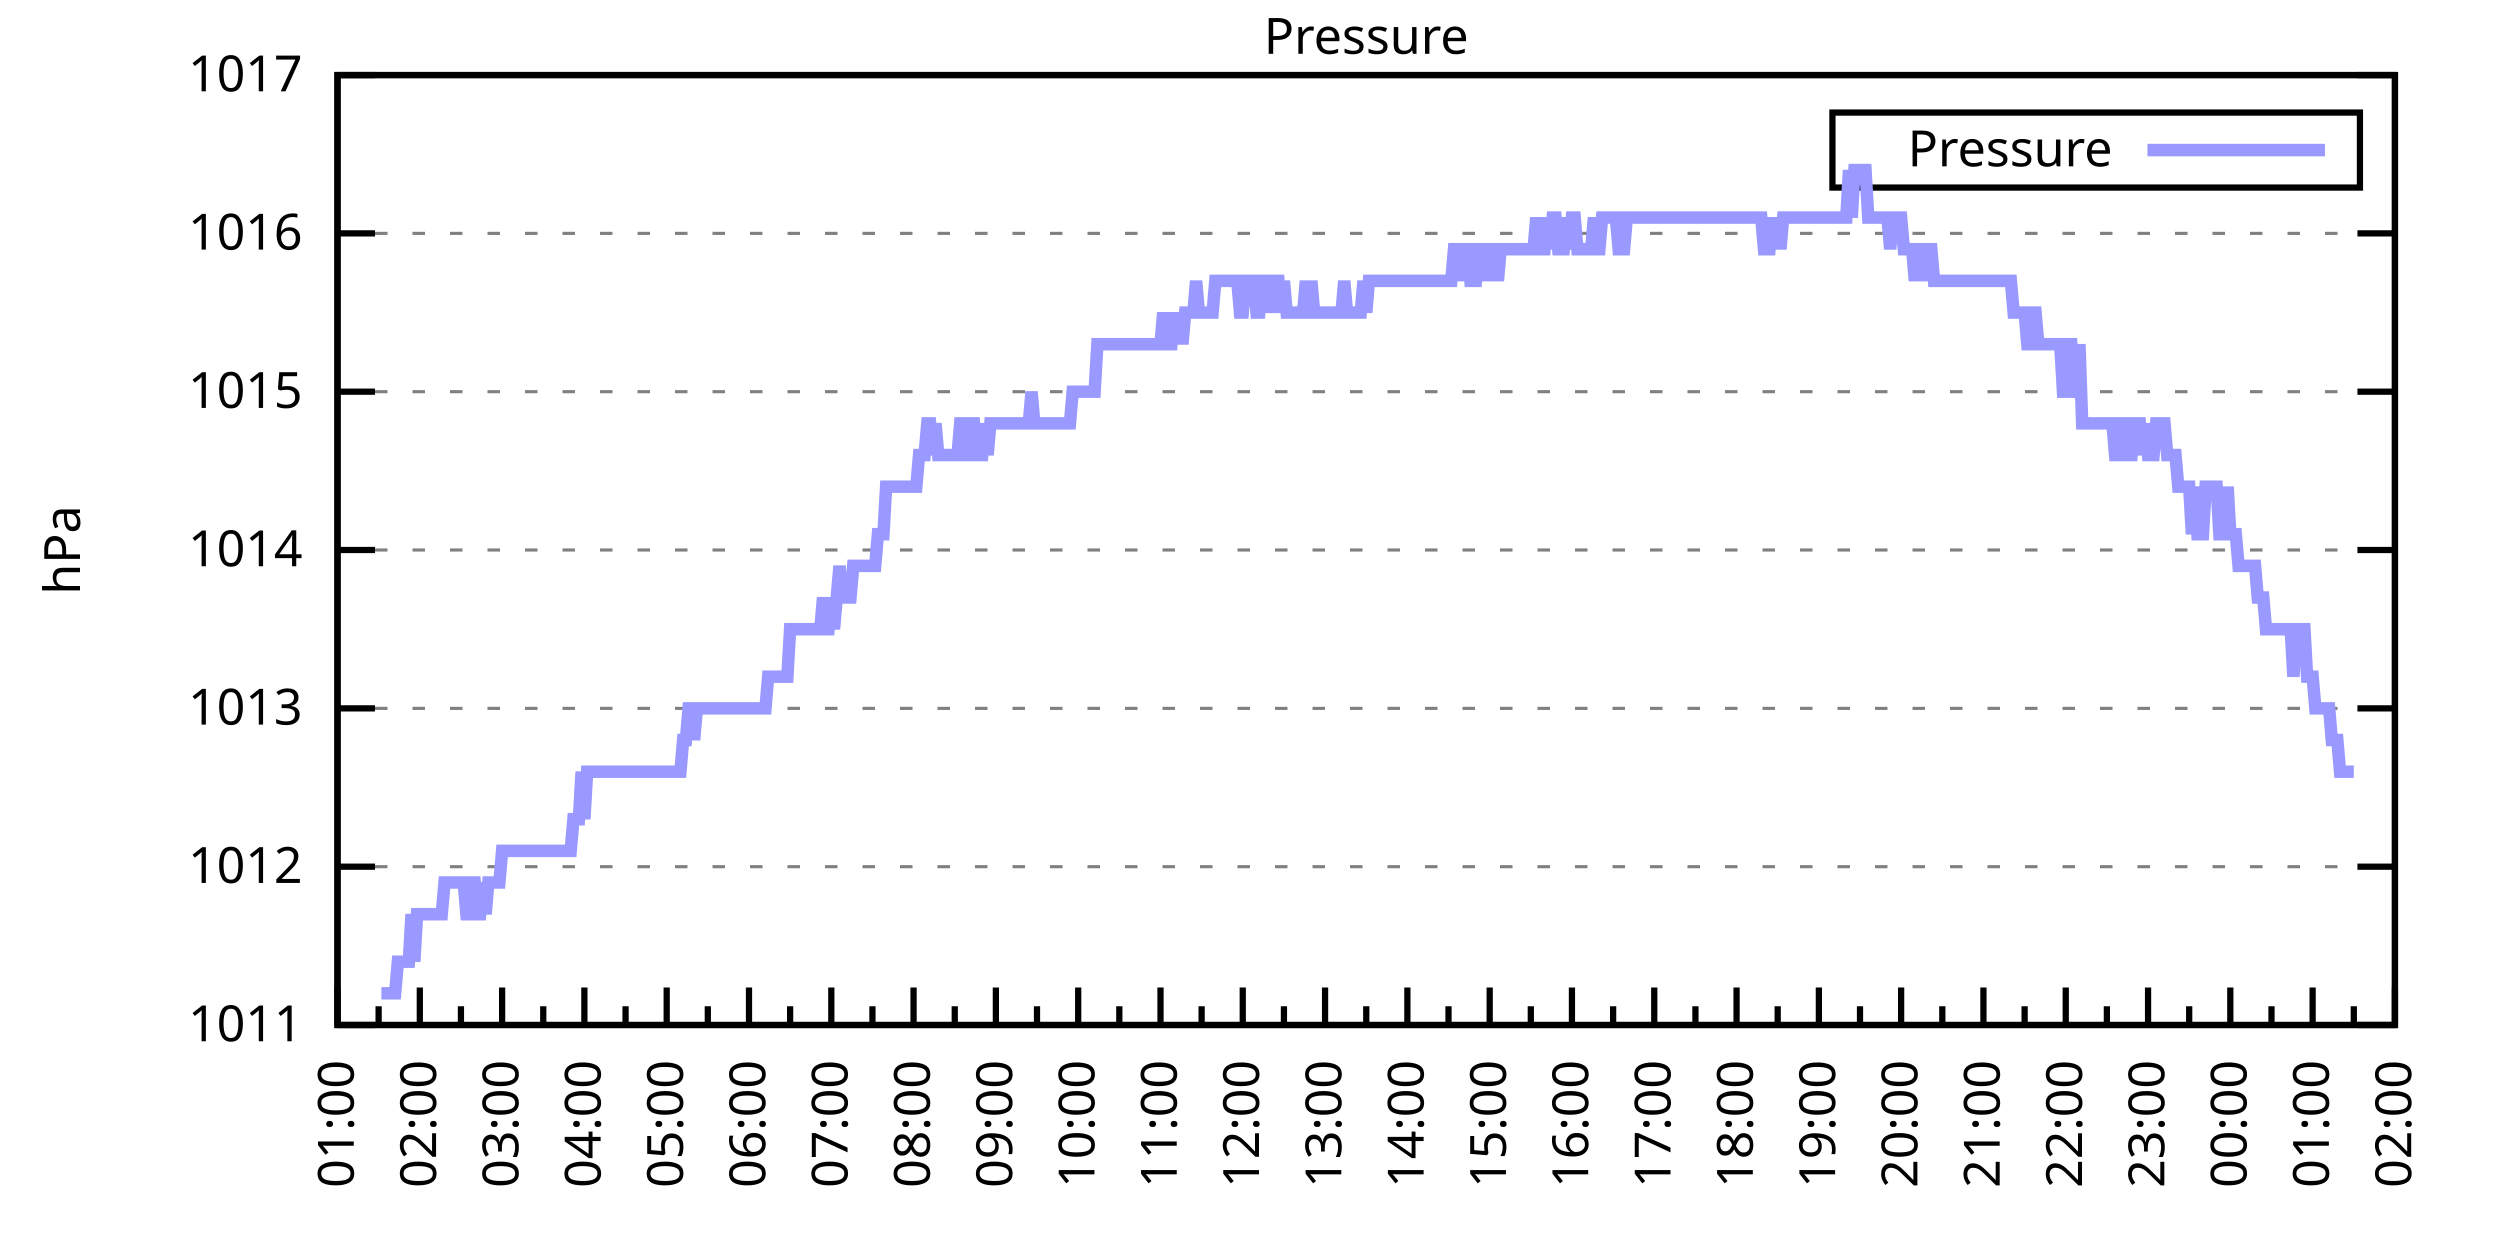
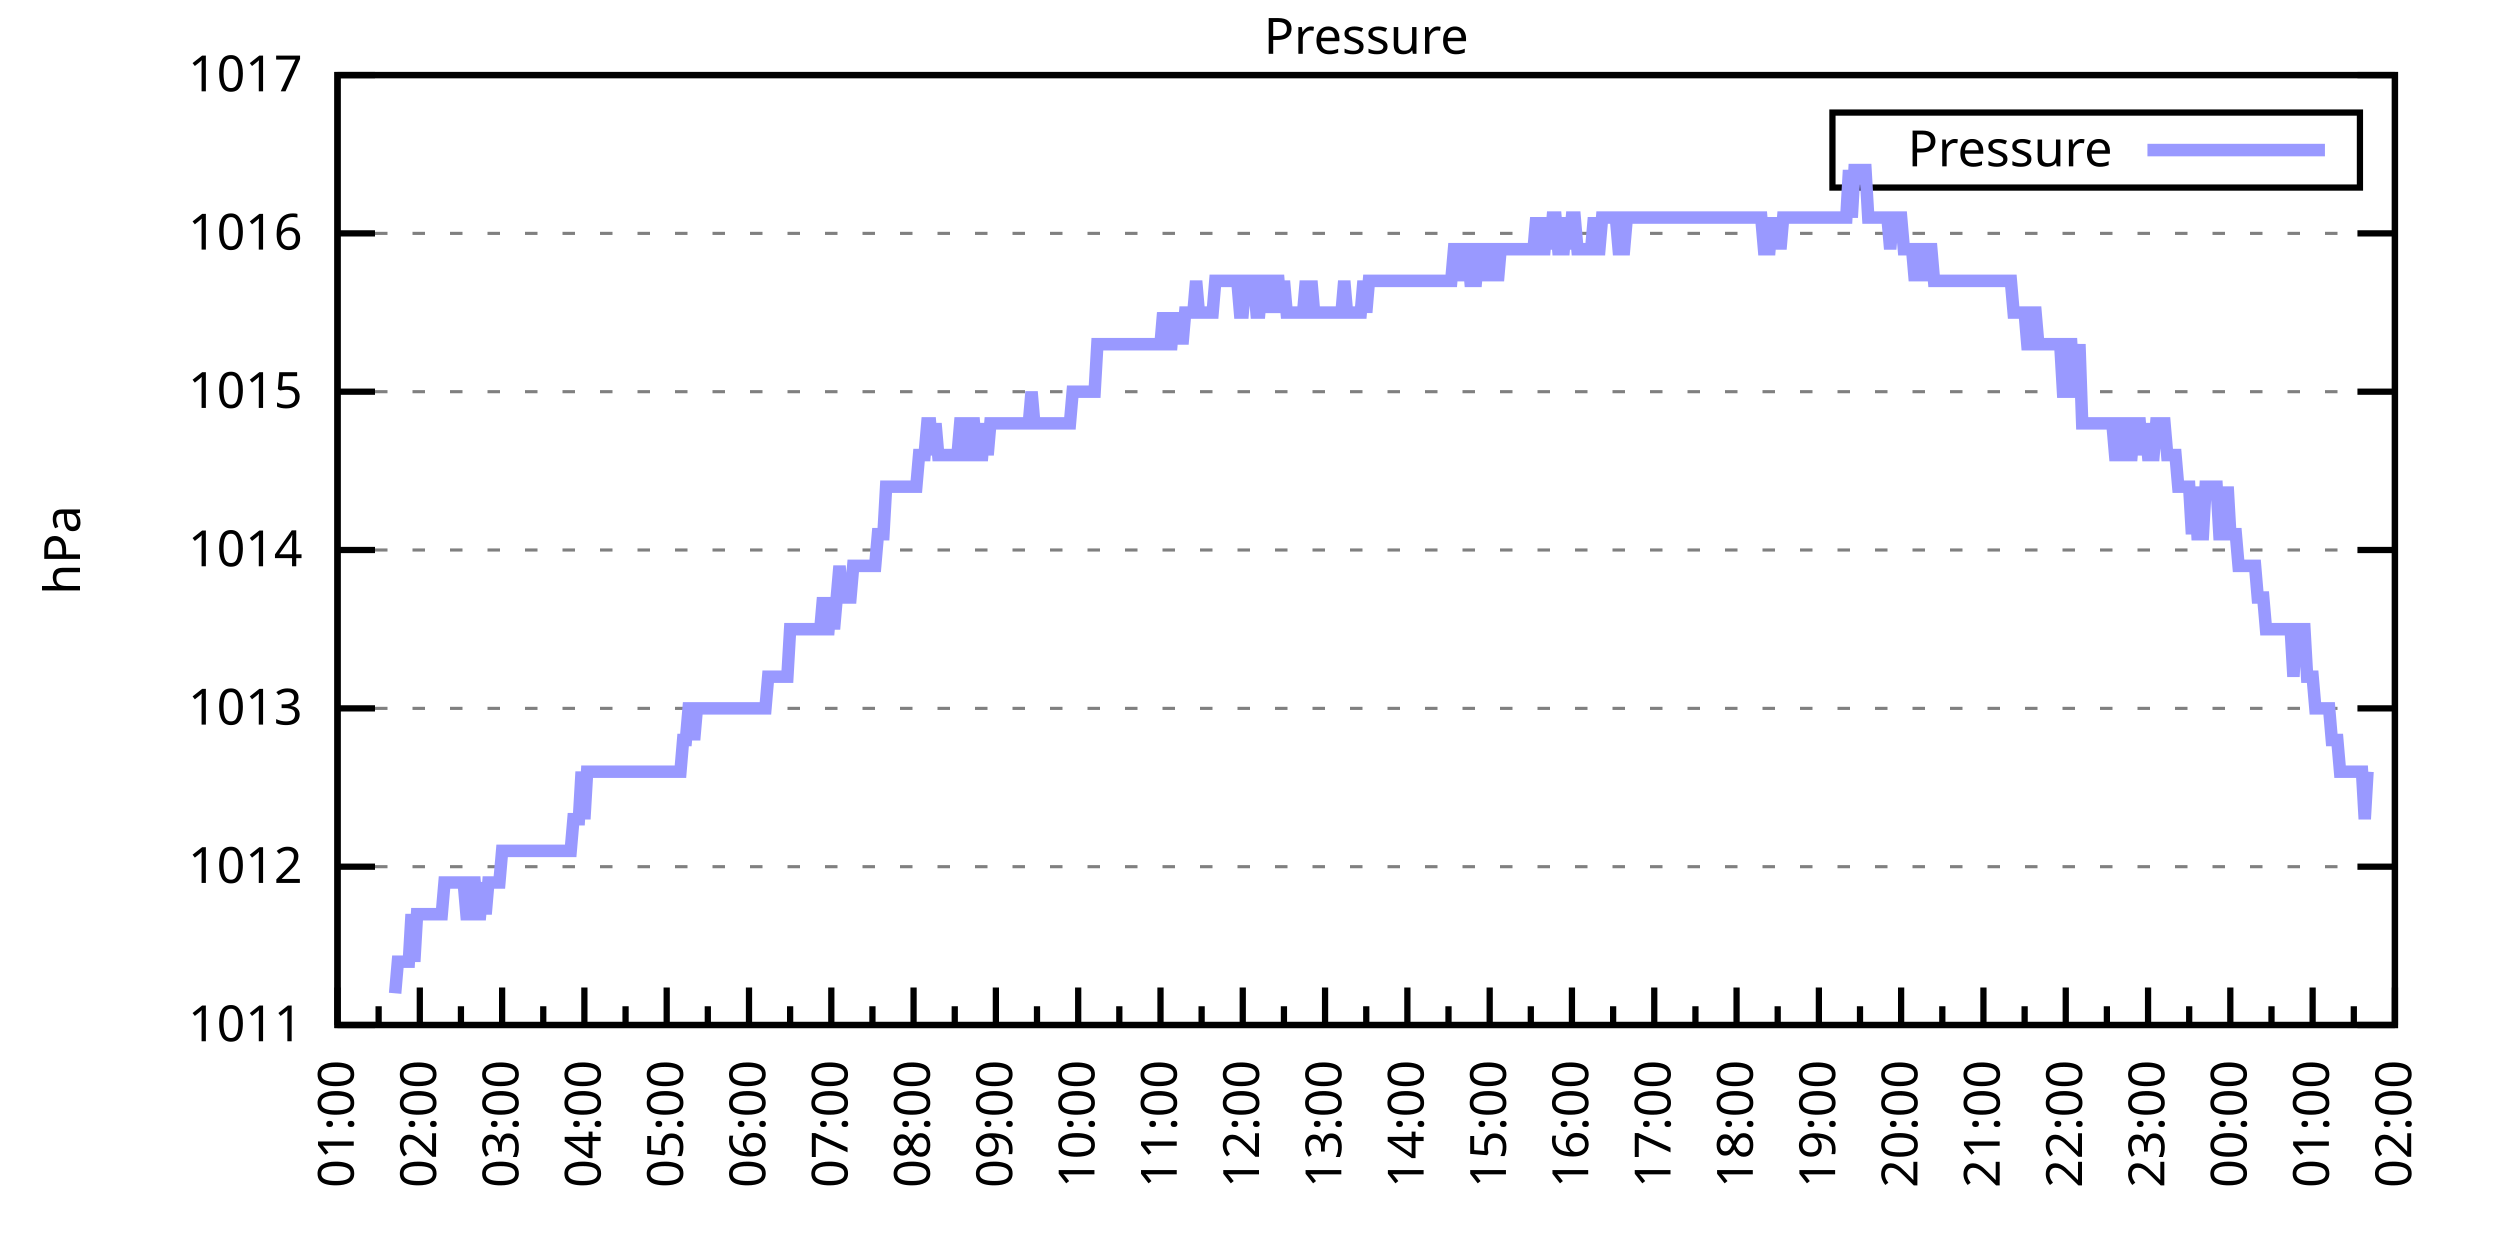
<svg xmlns="http://www.w3.org/2000/svg" xmlns:xlink="http://www.w3.org/1999/xlink" width="400" height="200" viewBox="0 0 400 200">
  <g id="gnuplot_canvas">
    <rect x="0" y="0" width="400" height="200" fill="none" />
    <defs>
      <circle id="gpDot" r="0.5" stroke-width="0.5" stroke="currentColor" />
      <path id="gpPt0" stroke-width="0.333" stroke="currentColor" d="M-1,0 h2 M0,-1 v2" />
      <path id="gpPt1" stroke-width="0.333" stroke="currentColor" d="M-1,-1 L1,1 M1,-1 L-1,1" />
      <path id="gpPt2" stroke-width="0.333" stroke="currentColor" d="M-1,0 L1,0 M0,-1 L0,1 M-1,-1 L1,1 M-1,1 L1,-1" />
      <rect id="gpPt3" stroke-width="0.333" stroke="currentColor" x="-1" y="-1" width="2" height="2" />
      <rect id="gpPt4" stroke-width="0.333" stroke="currentColor" fill="currentColor" x="-1" y="-1" width="2" height="2" />
      <circle id="gpPt5" stroke-width="0.333" stroke="currentColor" cx="0" cy="0" r="1" />
      <use xlink:href="#gpPt5" id="gpPt6" fill="currentColor" stroke="none" />
      <path id="gpPt7" stroke-width="0.333" stroke="currentColor" d="M0,-1.33 L-1.33,0.67 L1.33,0.67 z" />
      <use xlink:href="#gpPt7" id="gpPt8" fill="currentColor" stroke="none" />
      <use xlink:href="#gpPt7" id="gpPt9" stroke="currentColor" transform="rotate(180)" />
      <use xlink:href="#gpPt9" id="gpPt10" fill="currentColor" stroke="none" />
      <use xlink:href="#gpPt3" id="gpPt11" stroke="currentColor" transform="rotate(45)" />
      <use xlink:href="#gpPt11" id="gpPt12" fill="currentColor" stroke="none" />
      <path id="gpPt13" stroke-width="0.333" stroke="currentColor" d="M0,1.330 L1.265,0.411 L0.782,-1.067 L-0.782,-1.076 L-1.265,0.411 z" />
      <use xlink:href="#gpPt13" id="gpPt14" fill="currentColor" stroke="none" />
      <filter id="textbox" filterUnits="objectBoundingBox" x="0" y="0" height="1" width="1">
        <feFlood flood-color="white" flood-opacity="1" result="bgnd" />
        <feComposite in="SourceGraphic" in2="bgnd" operator="atop" />
      </filter>
      <filter id="greybox" filterUnits="objectBoundingBox" x="0" y="0" height="1" width="1">
        <feFlood flood-color="lightgrey" flood-opacity="1" result="grey" />
        <feComposite in="SourceGraphic" in2="grey" operator="atop" />
      </filter>
    </defs>
    <g fill="none" color="white" stroke="currentColor" stroke-width="1.00" stroke-linecap="butt" stroke-linejoin="miter">
</g>
    <g fill="none" color="black" stroke="currentColor" stroke-width="1.00" stroke-linecap="butt" stroke-linejoin="miter">
      <g stroke="none" shape-rendering="crispEdges">
        <polygon fill="rgb(255, 255, 255)" points="54.00,164.00 383.18,164.00 383.18,12.02 54.00,12.02 " />
      </g>
    </g>
    <g fill="none" color="black" stroke="currentColor" stroke-width="1.00" stroke-linecap="butt" stroke-linejoin="miter">
</g>
    <g fill="none" color="black" stroke="black" stroke-width="0.50" stroke-linecap="butt" stroke-linejoin="miter">
</g>
    <g fill="none" color="gray" stroke="currentColor" stroke-width="0.50" stroke-linecap="butt" stroke-linejoin="miter">
      <path stroke="gray" stroke-dasharray="2,4" class="gridline" d="M54.00,164.00 L383.19,164.00  " />
    </g>
    <g fill="none" color="gray" stroke="gray" stroke-width="1.00" stroke-linecap="butt" stroke-linejoin="miter">
</g>
    <g fill="none" color="black" stroke="currentColor" stroke-width="1.00" stroke-linecap="butt" stroke-linejoin="miter">
      <path stroke="black" d="M54.00,164.00 L60.00,164.00 M383.19,164.00 L377.19,164.00  " />
      <g transform="translate(48.40,166.60)" stroke="none" fill="black" font-family="Sans" font-size="8.00" text-anchor="end">
        <text>
          <tspan font-family="Sans"> 1011</tspan>
        </text>
      </g>
    </g>
    <g fill="none" color="black" stroke="currentColor" stroke-width="1.00" stroke-linecap="butt" stroke-linejoin="miter">
</g>
    <g fill="none" color="black" stroke="black" stroke-width="0.50" stroke-linecap="butt" stroke-linejoin="miter">
</g>
    <g fill="none" color="gray" stroke="currentColor" stroke-width="0.50" stroke-linecap="butt" stroke-linejoin="miter">
      <path stroke="gray" stroke-dasharray="2,4" class="gridline" d="M54.00,138.67 L383.19,138.67  " />
    </g>
    <g fill="none" color="gray" stroke="gray" stroke-width="1.00" stroke-linecap="butt" stroke-linejoin="miter">
</g>
    <g fill="none" color="black" stroke="currentColor" stroke-width="1.00" stroke-linecap="butt" stroke-linejoin="miter">
      <path stroke="black" d="M54.00,138.67 L60.00,138.67 M383.19,138.67 L377.19,138.67  " />
      <g transform="translate(48.40,141.27)" stroke="none" fill="black" font-family="Sans" font-size="8.00" text-anchor="end">
        <text>
          <tspan font-family="Sans"> 1012</tspan>
        </text>
      </g>
    </g>
    <g fill="none" color="black" stroke="currentColor" stroke-width="1.00" stroke-linecap="butt" stroke-linejoin="miter">
</g>
    <g fill="none" color="black" stroke="black" stroke-width="0.50" stroke-linecap="butt" stroke-linejoin="miter">
</g>
    <g fill="none" color="gray" stroke="currentColor" stroke-width="0.50" stroke-linecap="butt" stroke-linejoin="miter">
      <path stroke="gray" stroke-dasharray="2,4" class="gridline" d="M54.00,113.34 L383.19,113.34  " />
    </g>
    <g fill="none" color="gray" stroke="gray" stroke-width="1.00" stroke-linecap="butt" stroke-linejoin="miter">
</g>
    <g fill="none" color="black" stroke="currentColor" stroke-width="1.00" stroke-linecap="butt" stroke-linejoin="miter">
      <path stroke="black" d="M54.00,113.34 L60.00,113.34 M383.19,113.34 L377.19,113.34  " />
      <g transform="translate(48.40,115.94)" stroke="none" fill="black" font-family="Sans" font-size="8.00" text-anchor="end">
        <text>
          <tspan font-family="Sans"> 1013</tspan>
        </text>
      </g>
    </g>
    <g fill="none" color="black" stroke="currentColor" stroke-width="1.00" stroke-linecap="butt" stroke-linejoin="miter">
</g>
    <g fill="none" color="black" stroke="black" stroke-width="0.50" stroke-linecap="butt" stroke-linejoin="miter">
</g>
    <g fill="none" color="gray" stroke="currentColor" stroke-width="0.50" stroke-linecap="butt" stroke-linejoin="miter">
      <path stroke="gray" stroke-dasharray="2,4" class="gridline" d="M54.00,88.00 L383.19,88.00  " />
    </g>
    <g fill="none" color="gray" stroke="gray" stroke-width="1.00" stroke-linecap="butt" stroke-linejoin="miter">
</g>
    <g fill="none" color="black" stroke="currentColor" stroke-width="1.00" stroke-linecap="butt" stroke-linejoin="miter">
      <path stroke="black" d="M54.00,88.00 L60.00,88.00 M383.19,88.00 L377.19,88.00  " />
      <g transform="translate(48.40,90.60)" stroke="none" fill="black" font-family="Sans" font-size="8.00" text-anchor="end">
        <text>
          <tspan font-family="Sans"> 1014</tspan>
        </text>
      </g>
    </g>
    <g fill="none" color="black" stroke="currentColor" stroke-width="1.00" stroke-linecap="butt" stroke-linejoin="miter">
</g>
    <g fill="none" color="black" stroke="black" stroke-width="0.50" stroke-linecap="butt" stroke-linejoin="miter">
</g>
    <g fill="none" color="gray" stroke="currentColor" stroke-width="0.50" stroke-linecap="butt" stroke-linejoin="miter">
      <path stroke="gray" stroke-dasharray="2,4" class="gridline" d="M54.00,62.67 L383.19,62.67  " />
    </g>
    <g fill="none" color="gray" stroke="gray" stroke-width="1.00" stroke-linecap="butt" stroke-linejoin="miter">
</g>
    <g fill="none" color="black" stroke="currentColor" stroke-width="1.00" stroke-linecap="butt" stroke-linejoin="miter">
      <path stroke="black" d="M54.00,62.67 L60.00,62.67 M383.19,62.67 L377.19,62.67  " />
      <g transform="translate(48.40,65.27)" stroke="none" fill="black" font-family="Sans" font-size="8.00" text-anchor="end">
        <text>
          <tspan font-family="Sans"> 1015</tspan>
        </text>
      </g>
    </g>
    <g fill="none" color="black" stroke="currentColor" stroke-width="1.00" stroke-linecap="butt" stroke-linejoin="miter">
</g>
    <g fill="none" color="black" stroke="black" stroke-width="0.50" stroke-linecap="butt" stroke-linejoin="miter">
</g>
    <g fill="none" color="gray" stroke="currentColor" stroke-width="0.50" stroke-linecap="butt" stroke-linejoin="miter">
      <path stroke="gray" stroke-dasharray="2,4" class="gridline" d="M54.00,37.34 L383.19,37.34  " />
    </g>
    <g fill="none" color="gray" stroke="gray" stroke-width="1.00" stroke-linecap="butt" stroke-linejoin="miter">
</g>
    <g fill="none" color="black" stroke="currentColor" stroke-width="1.00" stroke-linecap="butt" stroke-linejoin="miter">
      <path stroke="black" d="M54.00,37.34 L60.00,37.34 M383.19,37.34 L377.19,37.34  " />
      <g transform="translate(48.40,39.94)" stroke="none" fill="black" font-family="Sans" font-size="8.00" text-anchor="end">
        <text>
          <tspan font-family="Sans"> 1016</tspan>
        </text>
      </g>
    </g>
    <g fill="none" color="black" stroke="currentColor" stroke-width="1.00" stroke-linecap="butt" stroke-linejoin="miter">
</g>
    <g fill="none" color="black" stroke="black" stroke-width="0.50" stroke-linecap="butt" stroke-linejoin="miter">
</g>
    <g fill="none" color="gray" stroke="currentColor" stroke-width="0.50" stroke-linecap="butt" stroke-linejoin="miter">
      <path stroke="gray" stroke-dasharray="2,4" class="gridline" d="M54.00,12.01 L383.19,12.01  " />
    </g>
    <g fill="none" color="gray" stroke="gray" stroke-width="1.00" stroke-linecap="butt" stroke-linejoin="miter">
</g>
    <g fill="none" color="black" stroke="currentColor" stroke-width="1.00" stroke-linecap="butt" stroke-linejoin="miter">
      <path stroke="black" d="M54.00,12.01 L60.00,12.01 M383.19,12.01 L377.19,12.01  " />
      <g transform="translate(48.40,14.61)" stroke="none" fill="black" font-family="Sans" font-size="8.00" text-anchor="end">
        <text>
          <tspan font-family="Sans"> 1017</tspan>
        </text>
      </g>
    </g>
    <g fill="none" color="black" stroke="currentColor" stroke-width="1.00" stroke-linecap="butt" stroke-linejoin="miter">
      <path stroke="black" d="M54.00,164.00 L54.00,158.00  " />
      <g transform="translate(56.60,169.60) rotate(270)" stroke="none" fill="black" font-family="Sans" font-size="8.00" text-anchor="end">
        <text>
          <tspan font-family="Sans">01:00</tspan>
        </text>
      </g>
    </g>
    <g fill="none" color="black" stroke="currentColor" stroke-width="1.00" stroke-linecap="butt" stroke-linejoin="miter">
      <path stroke="black" d="M60.58,164.00 L60.58,161.00 M67.17,164.00 L67.17,158.00  " />
      <g transform="translate(69.77,169.60) rotate(270)" stroke="none" fill="black" font-family="Sans" font-size="8.00" text-anchor="end">
        <text>
          <tspan font-family="Sans">02:00</tspan>
        </text>
      </g>
    </g>
    <g fill="none" color="black" stroke="currentColor" stroke-width="1.00" stroke-linecap="butt" stroke-linejoin="miter">
      <path stroke="black" d="M73.75,164.00 L73.75,161.00 M80.34,164.00 L80.34,158.00  " />
      <g transform="translate(82.94,169.60) rotate(270)" stroke="none" fill="black" font-family="Sans" font-size="8.00" text-anchor="end">
        <text>
          <tspan font-family="Sans">03:00</tspan>
        </text>
      </g>
    </g>
    <g fill="none" color="black" stroke="currentColor" stroke-width="1.00" stroke-linecap="butt" stroke-linejoin="miter">
      <path stroke="black" d="M86.92,164.00 L86.92,161.00 M93.50,164.00 L93.50,158.00  " />
      <g transform="translate(96.10,169.60) rotate(270)" stroke="none" fill="black" font-family="Sans" font-size="8.00" text-anchor="end">
        <text>
          <tspan font-family="Sans">04:00</tspan>
        </text>
      </g>
    </g>
    <g fill="none" color="black" stroke="currentColor" stroke-width="1.00" stroke-linecap="butt" stroke-linejoin="miter">
      <path stroke="black" d="M100.09,164.00 L100.09,161.00 M106.67,164.00 L106.67,158.00  " />
      <g transform="translate(109.27,169.60) rotate(270)" stroke="none" fill="black" font-family="Sans" font-size="8.00" text-anchor="end">
        <text>
          <tspan font-family="Sans">05:00</tspan>
        </text>
      </g>
    </g>
    <g fill="none" color="black" stroke="currentColor" stroke-width="1.00" stroke-linecap="butt" stroke-linejoin="miter">
      <path stroke="black" d="M113.25,164.00 L113.25,161.00 M119.84,164.00 L119.84,158.00  " />
      <g transform="translate(122.44,169.60) rotate(270)" stroke="none" fill="black" font-family="Sans" font-size="8.00" text-anchor="end">
        <text>
          <tspan font-family="Sans">06:00</tspan>
        </text>
      </g>
    </g>
    <g fill="none" color="black" stroke="currentColor" stroke-width="1.00" stroke-linecap="butt" stroke-linejoin="miter">
      <path stroke="black" d="M126.42,164.00 L126.42,161.00 M133.01,164.00 L133.01,158.00  " />
      <g transform="translate(135.61,169.60) rotate(270)" stroke="none" fill="black" font-family="Sans" font-size="8.00" text-anchor="end">
        <text>
          <tspan font-family="Sans">07:00</tspan>
        </text>
      </g>
    </g>
    <g fill="none" color="black" stroke="currentColor" stroke-width="1.00" stroke-linecap="butt" stroke-linejoin="miter">
      <path stroke="black" d="M139.59,164.00 L139.59,161.00 M146.17,164.00 L146.17,158.00  " />
      <g transform="translate(148.77,169.60) rotate(270)" stroke="none" fill="black" font-family="Sans" font-size="8.00" text-anchor="end">
        <text>
          <tspan font-family="Sans">08:00</tspan>
        </text>
      </g>
    </g>
    <g fill="none" color="black" stroke="currentColor" stroke-width="1.00" stroke-linecap="butt" stroke-linejoin="miter">
      <path stroke="black" d="M152.76,164.00 L152.76,161.00 M159.34,164.00 L159.34,158.00  " />
      <g transform="translate(161.94,169.60) rotate(270)" stroke="none" fill="black" font-family="Sans" font-size="8.00" text-anchor="end">
        <text>
          <tspan font-family="Sans">09:00</tspan>
        </text>
      </g>
    </g>
    <g fill="none" color="black" stroke="currentColor" stroke-width="1.00" stroke-linecap="butt" stroke-linejoin="miter">
      <path stroke="black" d="M165.92,164.00 L165.92,161.00 M172.51,164.00 L172.51,158.00  " />
      <g transform="translate(175.11,169.60) rotate(270)" stroke="none" fill="black" font-family="Sans" font-size="8.00" text-anchor="end">
        <text>
          <tspan font-family="Sans">10:00</tspan>
        </text>
      </g>
    </g>
    <g fill="none" color="black" stroke="currentColor" stroke-width="1.00" stroke-linecap="butt" stroke-linejoin="miter">
      <path stroke="black" d="M179.09,164.00 L179.09,161.00 M185.68,164.00 L185.68,158.00  " />
      <g transform="translate(188.28,169.60) rotate(270)" stroke="none" fill="black" font-family="Sans" font-size="8.00" text-anchor="end">
        <text>
          <tspan font-family="Sans">11:00</tspan>
        </text>
      </g>
    </g>
    <g fill="none" color="black" stroke="currentColor" stroke-width="1.00" stroke-linecap="butt" stroke-linejoin="miter">
      <path stroke="black" d="M192.26,164.00 L192.26,161.00 M198.84,164.00 L198.84,158.00  " />
      <g transform="translate(201.44,169.60) rotate(270)" stroke="none" fill="black" font-family="Sans" font-size="8.00" text-anchor="end">
        <text>
          <tspan font-family="Sans">12:00</tspan>
        </text>
      </g>
    </g>
    <g fill="none" color="black" stroke="currentColor" stroke-width="1.00" stroke-linecap="butt" stroke-linejoin="miter">
      <path stroke="black" d="M205.43,164.00 L205.43,161.00 M212.01,164.00 L212.01,158.00  " />
      <g transform="translate(214.61,169.60) rotate(270)" stroke="none" fill="black" font-family="Sans" font-size="8.00" text-anchor="end">
        <text>
          <tspan font-family="Sans">13:00</tspan>
        </text>
      </g>
    </g>
    <g fill="none" color="black" stroke="currentColor" stroke-width="1.00" stroke-linecap="butt" stroke-linejoin="miter">
      <path stroke="black" d="M218.60,164.00 L218.60,161.00 M225.18,164.00 L225.18,158.00  " />
      <g transform="translate(227.78,169.60) rotate(270)" stroke="none" fill="black" font-family="Sans" font-size="8.00" text-anchor="end">
        <text>
          <tspan font-family="Sans">14:00</tspan>
        </text>
      </g>
    </g>
    <g fill="none" color="black" stroke="currentColor" stroke-width="1.00" stroke-linecap="butt" stroke-linejoin="miter">
      <path stroke="black" d="M231.76,164.00 L231.76,161.00 M238.35,164.00 L238.35,158.00  " />
      <g transform="translate(240.95,169.60) rotate(270)" stroke="none" fill="black" font-family="Sans" font-size="8.00" text-anchor="end">
        <text>
          <tspan font-family="Sans">15:00</tspan>
        </text>
      </g>
    </g>
    <g fill="none" color="black" stroke="currentColor" stroke-width="1.00" stroke-linecap="butt" stroke-linejoin="miter">
      <path stroke="black" d="M244.93,164.00 L244.93,161.00 M251.51,164.00 L251.51,158.00  " />
      <g transform="translate(254.11,169.60) rotate(270)" stroke="none" fill="black" font-family="Sans" font-size="8.00" text-anchor="end">
        <text>
          <tspan font-family="Sans">16:00</tspan>
        </text>
      </g>
    </g>
    <g fill="none" color="black" stroke="currentColor" stroke-width="1.00" stroke-linecap="butt" stroke-linejoin="miter">
      <path stroke="black" d="M258.10,164.00 L258.10,161.00 M264.68,164.00 L264.68,158.00  " />
      <g transform="translate(267.28,169.60) rotate(270)" stroke="none" fill="black" font-family="Sans" font-size="8.00" text-anchor="end">
        <text>
          <tspan font-family="Sans">17:00</tspan>
        </text>
      </g>
    </g>
    <g fill="none" color="black" stroke="currentColor" stroke-width="1.00" stroke-linecap="butt" stroke-linejoin="miter">
      <path stroke="black" d="M271.27,164.00 L271.27,161.00 M277.85,164.00 L277.85,158.00  " />
      <g transform="translate(280.45,169.60) rotate(270)" stroke="none" fill="black" font-family="Sans" font-size="8.00" text-anchor="end">
        <text>
          <tspan font-family="Sans">18:00</tspan>
        </text>
      </g>
    </g>
    <g fill="none" color="black" stroke="currentColor" stroke-width="1.00" stroke-linecap="butt" stroke-linejoin="miter">
      <path stroke="black" d="M284.43,164.00 L284.43,161.00 M291.02,164.00 L291.02,158.00  " />
      <g transform="translate(293.62,169.60) rotate(270)" stroke="none" fill="black" font-family="Sans" font-size="8.00" text-anchor="end">
        <text>
          <tspan font-family="Sans">19:00</tspan>
        </text>
      </g>
    </g>
    <g fill="none" color="black" stroke="currentColor" stroke-width="1.00" stroke-linecap="butt" stroke-linejoin="miter">
      <path stroke="black" d="M297.60,164.00 L297.60,161.00 M304.18,164.00 L304.18,158.00  " />
      <g transform="translate(306.78,169.60) rotate(270)" stroke="none" fill="black" font-family="Sans" font-size="8.00" text-anchor="end">
        <text>
          <tspan font-family="Sans">20:00</tspan>
        </text>
      </g>
    </g>
    <g fill="none" color="black" stroke="currentColor" stroke-width="1.00" stroke-linecap="butt" stroke-linejoin="miter">
      <path stroke="black" d="M310.77,164.00 L310.77,161.00 M317.35,164.00 L317.35,158.00  " />
      <g transform="translate(319.95,169.60) rotate(270)" stroke="none" fill="black" font-family="Sans" font-size="8.00" text-anchor="end">
        <text>
          <tspan font-family="Sans">21:00</tspan>
        </text>
      </g>
    </g>
    <g fill="none" color="black" stroke="currentColor" stroke-width="1.00" stroke-linecap="butt" stroke-linejoin="miter">
      <path stroke="black" d="M323.94,164.00 L323.94,161.00 M330.52,164.00 L330.52,158.00  " />
      <g transform="translate(333.12,169.60) rotate(270)" stroke="none" fill="black" font-family="Sans" font-size="8.00" text-anchor="end">
        <text>
          <tspan font-family="Sans">22:00</tspan>
        </text>
      </g>
    </g>
    <g fill="none" color="black" stroke="currentColor" stroke-width="1.00" stroke-linecap="butt" stroke-linejoin="miter">
      <path stroke="black" d="M337.10,164.00 L337.10,161.00 M343.69,164.00 L343.69,158.00  " />
      <g transform="translate(346.29,169.60) rotate(270)" stroke="none" fill="black" font-family="Sans" font-size="8.00" text-anchor="end">
        <text>
          <tspan font-family="Sans">23:00</tspan>
        </text>
      </g>
    </g>
    <g fill="none" color="black" stroke="currentColor" stroke-width="1.00" stroke-linecap="butt" stroke-linejoin="miter">
      <path stroke="black" d="M350.27,164.00 L350.27,161.00 M356.85,164.00 L356.85,158.00  " />
      <g transform="translate(359.45,169.60) rotate(270)" stroke="none" fill="black" font-family="Sans" font-size="8.00" text-anchor="end">
        <text>
          <tspan font-family="Sans">00:00</tspan>
        </text>
      </g>
    </g>
    <g fill="none" color="black" stroke="currentColor" stroke-width="1.00" stroke-linecap="butt" stroke-linejoin="miter">
      <path stroke="black" d="M363.44,164.00 L363.44,161.00 M370.02,164.00 L370.02,158.00  " />
      <g transform="translate(372.62,169.60) rotate(270)" stroke="none" fill="black" font-family="Sans" font-size="8.00" text-anchor="end">
        <text>
          <tspan font-family="Sans">01:00</tspan>
        </text>
      </g>
    </g>
    <g fill="none" color="black" stroke="currentColor" stroke-width="1.00" stroke-linecap="butt" stroke-linejoin="miter">
      <path stroke="black" d="M376.61,164.00 L376.61,161.00 M383.19,164.00 L383.19,158.00  " />
      <g transform="translate(385.79,169.60) rotate(270)" stroke="none" fill="black" font-family="Sans" font-size="8.00" text-anchor="end">
        <text>
          <tspan font-family="Sans">02:00</tspan>
        </text>
      </g>
    </g>
    <g fill="none" color="black" stroke="currentColor" stroke-width="1.00" stroke-linecap="butt" stroke-linejoin="miter">
</g>
    <g fill="none" color="black" stroke="currentColor" stroke-width="1.00" stroke-linecap="butt" stroke-linejoin="miter">
      <path stroke="black" d="M54.00,12.01 L54.00,164.00 L383.19,164.00 L383.19,12.01 L54.00,12.01 Z  " />
    </g>
    <g fill="none" color="black" stroke="currentColor" stroke-width="1.00" stroke-linecap="butt" stroke-linejoin="miter">
      <g transform="translate(12.80,88.01) rotate(270)" stroke="none" fill="black" font-family="Sans" font-size="8.00" text-anchor="middle">
        <text>
          <tspan font-family="Sans">hPa</tspan>
        </text>
      </g>
    </g>
    <g fill="none" color="black" stroke="currentColor" stroke-width="1.00" stroke-linecap="butt" stroke-linejoin="miter">
</g>
    <g fill="none" color="black" stroke="currentColor" stroke-width="1.00" stroke-linecap="butt" stroke-linejoin="miter">
      <path stroke="black" d="M293.19,30.01 L293.19,18.01 L377.59,18.01 L377.59,30.01 L293.19,30.01 Z  " />
    </g>
    <g id="Pressure_plot_1">
      <g fill="none" color="white" stroke="black" stroke-width="2.00" stroke-linecap="butt" stroke-linejoin="miter">
</g>
      <g fill="none" color="black" stroke="currentColor" stroke-width="2.00" stroke-linecap="butt" stroke-linejoin="miter">
        <g transform="translate(337.99,26.61)" stroke="none" fill="black" font-family="Sans" font-size="8.00" text-anchor="end">
          <text>
            <tspan font-family="Sans">Pressure</tspan>
          </text>
        </g>
      </g>
      <g fill="none" color="black" stroke="currentColor" stroke-width="2.00" stroke-linecap="butt" stroke-linejoin="miter">
-         <path stroke="rgb(153, 153, 255)" d="M343.59,24.01 L371.99,24.01 M61.02,158.93 L61.46,158.93 L61.90,158.93 L62.34,158.93 L62.78,158.93 L63.22,158.93   L63.66,153.87 L64.10,153.87 L64.53,153.87 L64.97,153.87 L65.41,153.87 L65.85,146.27 L66.29,153.87 L66.73,146.27   L67.17,146.27 L67.61,146.27 L68.05,146.27 L68.48,146.27 L68.92,146.27 L69.36,146.27 L69.80,146.27 L70.24,146.27   L70.68,146.27 L71.12,141.20 L71.56,141.20 L72.00,141.20 L72.43,141.20 L72.87,141.20 L73.31,141.20 L73.75,141.20   L74.19,141.20 L74.63,146.27 L75.07,146.27 L75.51,141.20 L75.95,141.20 L76.38,146.27 L76.82,146.27 L77.26,141.20   L77.70,146.27 L78.14,141.20 L78.58,141.20 L79.02,141.20 L79.46,141.20 L79.90,141.20 L80.34,136.14 L80.77,136.14   L81.21,136.14 L81.65,136.14 L82.09,136.14 L82.53,136.14 L82.97,136.14 L83.41,136.14 L83.85,136.14 L84.29,136.14   L84.72,136.14 L85.16,136.14 L85.60,136.14 L86.04,136.14 L86.48,136.14 L86.92,136.14 L87.36,136.14 L87.80,136.14   L88.24,136.14 L88.67,136.14 L89.11,136.14 L89.55,136.14 L89.99,136.14 L90.43,136.14 L90.87,136.14 L91.31,136.14   L91.75,131.07 L92.19,131.07 L92.62,131.07 L93.06,123.47 L93.50,131.07 L93.94,123.47 L94.38,123.47 L94.82,123.47   L95.26,123.47 L95.70,123.47 L96.14,123.47 L96.58,123.47 L97.01,123.47 L97.45,123.47 L97.89,123.47 L98.33,123.47   L98.77,123.47 L99.21,123.47 L99.65,123.47 L100.09,123.47 L100.53,123.47 L100.96,123.47 L101.40,123.47 L101.84,123.47   L102.28,123.47 L102.72,123.47 L103.16,123.47 L103.60,123.47 L104.04,123.47 L104.48,123.47 L104.91,123.47 L105.35,123.47   L105.79,123.47 L106.23,123.47 L106.67,123.47 L107.11,123.47 L107.55,123.47 L107.99,123.47 L108.43,123.47 L108.87,123.47   L109.30,118.40 L109.74,118.40 L110.18,113.34 L110.62,113.34 L111.06,118.40 L111.50,113.34 L111.94,113.34 L112.38,113.34   L112.82,113.34 L113.25,113.34 L113.69,113.34 L114.13,113.34 L114.57,113.34 L115.01,113.34 L115.45,113.34 L115.89,113.34   L116.33,113.34 L116.77,113.34 L117.20,113.34 L117.64,113.34 L118.08,113.34 L118.52,113.34 L118.96,113.34 L119.40,113.34   L119.84,113.34 L120.28,113.34 L120.72,113.34 L121.15,113.34 L121.59,113.34 L122.03,113.34 L122.47,113.34 L122.91,108.27   L123.35,108.27 L123.79,108.27 L124.23,108.27 L124.67,108.27 L125.11,108.27 L125.54,108.27 L125.98,108.27 L126.42,100.67   L126.86,100.67 L127.30,100.67 L127.74,100.67 L128.18,100.67 L128.62,100.67 L129.06,100.67 L129.49,100.67 L129.93,100.67   L130.37,100.67 L130.81,100.67 L131.25,100.67 L131.69,95.60 L132.13,100.67 L132.57,100.67 L133.01,95.60 L133.44,100.67   L133.88,95.60 L134.32,90.54 L134.76,95.60 L135.20,95.60 L135.64,95.60 L136.08,95.60 L136.52,90.54 L136.96,90.54   L137.39,90.54 L137.83,90.54 L138.27,90.54 L138.71,90.54 L139.15,90.54 L139.59,90.54 L140.03,90.54 L140.47,85.47   L140.91,85.47 L141.35,85.47 L141.78,77.87 L142.22,77.87 L142.66,77.87 L143.10,77.87 L143.54,77.87 L143.98,77.87   L144.42,77.87 L144.86,77.87 L145.30,77.87 L145.73,77.87 L146.17,77.87 L146.61,77.87 L147.05,72.81 L147.49,72.81   L147.93,72.81 L148.37,67.74 L148.81,67.74 L149.25,72.81 L149.68,67.74 L150.12,72.81 L150.56,72.81 L151.00,72.81   L151.44,72.81 L151.88,72.81 L152.32,72.81 L152.76,72.81 L153.20,72.81 L153.63,67.74 L154.07,67.74 L154.51,72.81   L154.95,72.81 L155.39,67.74 L155.83,67.74 L156.27,72.81 L156.71,72.81 L157.15,72.81 L157.59,67.74 L158.02,72.81   L158.46,67.74 L158.90,67.74 L159.34,67.74 L159.78,67.74 L160.22,67.74 L160.66,67.74 L161.10,67.74 L161.54,67.74   L161.97,67.74 L162.41,67.74 L162.85,67.74 L163.29,67.74 L163.73,67.74 L164.17,67.74 L164.61,67.74 L165.05,62.67   L165.49,67.74 L165.92,67.74 L166.36,67.74 L166.80,67.74 L167.24,67.74 L167.68,67.74 L168.12,67.74 L168.56,67.74   L169.00,67.74 L169.44,67.74 L169.87,67.74 L170.31,67.74 L170.75,67.74 L171.19,67.74 L171.63,62.67 L172.07,62.67   L172.51,62.67 L172.95,62.67 L173.39,62.67 L173.83,62.67 L174.26,62.67 L174.70,62.67 L175.14,62.67 L175.58,55.07   L176.02,55.07 L176.46,55.07 L176.90,55.07 L177.34,55.07 L177.78,55.07 L178.21,55.07 L178.65,55.07 L179.09,55.07   L179.53,55.07 L179.97,55.07 L180.41,55.07 L180.85,55.07 L181.29,55.07 L181.73,55.07 L182.16,55.07 L182.60,55.07   L183.04,55.07 L183.48,55.07 L183.92,55.07 L184.36,55.07 L184.80,55.07 L185.24,55.07 L185.68,55.07 L186.11,50.01   L186.55,55.07 L186.99,55.07 L187.43,55.07 L187.87,50.01 L188.31,55.07 L188.75,50.01 L189.19,55.07 L189.63,50.01   L190.07,50.01 L190.50,50.01 L190.94,50.01 L191.38,44.94 L191.82,50.01 L192.26,50.01 L192.70,50.01 L193.14,50.01   L193.58,50.01 L194.02,50.01 L194.45,44.94 L194.89,44.94 L195.33,44.94 L195.77,44.94 L196.21,44.94 L196.65,44.94   L197.09,44.94 L197.53,44.94 L197.97,44.94 L198.40,50.01 L198.84,50.01 L199.28,44.94 L199.72,44.94 L200.16,44.94   L200.60,44.94 L201.04,50.01 L201.48,50.01 L201.92,44.94 L202.35,44.94 L202.79,44.94 L203.23,50.01 L203.67,44.94   L204.11,44.94 L204.55,44.94 L204.99,50.01 L205.43,44.94 L205.87,50.01 L206.31,50.01 L206.74,50.01 L207.18,50.01   L207.62,50.01 L208.06,50.01 L208.50,50.01 L208.94,44.94 L209.38,50.01 L209.82,44.94 L210.26,50.01 L210.69,50.01   L211.13,50.01 L211.57,50.01 L212.01,50.01 L212.45,50.01 L212.89,50.01 L213.33,50.01 L213.77,50.01 L214.21,50.01   L214.64,50.01 L215.08,44.94 L215.52,50.01 L215.96,50.01 L216.40,50.01 L216.84,50.01 L217.28,50.01 L217.72,50.01   L218.16,44.94 L218.60,50.01 L219.03,44.94 L219.47,44.94 L219.91,44.94 L220.35,44.94 L220.79,44.94 L221.23,44.94   L221.67,44.94 L222.11,44.94 L222.55,44.94 L222.98,44.94 L223.42,44.94 L223.86,44.94 L224.30,44.94 L224.74,44.94   L225.18,44.94 L225.62,44.94 L226.06,44.94 L226.50,44.94 L226.93,44.94 L227.37,44.94 L227.81,44.94 L228.25,44.94   L228.69,44.94 L229.13,44.94 L229.57,44.94 L230.01,44.94 L230.45,44.94 L230.88,44.94 L231.32,44.94 L231.76,44.94   L232.20,44.94 L232.64,39.87 L233.08,39.87 L233.52,44.94 L233.96,39.87 L234.40,39.87 L234.84,39.87 L235.27,44.94   L235.71,44.94 L236.15,44.94 L236.59,39.87 L237.03,39.87 L237.47,44.94 L237.91,39.87 L238.35,39.87 L238.79,44.94   L239.22,39.87 L239.66,44.94 L240.10,39.87 L240.54,39.87 L240.98,39.87 L241.42,39.87 L241.86,39.87 L242.30,39.87   L242.74,39.87 L243.17,39.87 L243.61,39.87 L244.05,39.87 L244.49,39.87 L244.93,39.87 L245.37,39.87 L245.81,34.81   L246.25,39.87 L246.69,39.87 L247.12,39.87 L247.56,34.81 L248.00,39.87 L248.44,34.81 L248.88,34.81 L249.32,39.87   L249.76,39.87 L250.20,39.87 L250.64,34.81 L251.08,39.87 L251.51,34.81 L251.95,34.81 L252.39,39.87 L252.83,39.87   L253.27,39.87 L253.71,39.87 L254.15,39.87 L254.59,39.87 L255.03,34.81 L255.46,39.87 L255.90,39.87 L256.34,34.81   L256.78,34.81 L257.22,34.81 L257.66,34.81 L258.10,34.81 L258.54,34.81 L258.98,39.87 L259.41,39.87 L259.85,39.87   L260.29,34.81 L260.73,34.81 L261.17,34.81 L261.61,34.81 L262.05,34.81 L262.49,34.81 L262.93,34.81 L263.36,34.81   L263.80,34.81 L264.24,34.81 L264.68,34.81 L265.12,34.81 L265.56,34.81 L266.00,34.81 L266.44,34.81 L266.88,34.81   L267.32,34.81 L267.75,34.81 L268.19,34.81 L268.63,34.81 L269.07,34.81 L269.51,34.81 L269.95,34.81 L270.39,34.81   L270.83,34.81 L271.27,34.81 L271.70,34.81 L272.14,34.81 L272.58,34.81 L273.02,34.81 L273.46,34.81 L273.90,34.81   L274.34,34.81 L274.78,34.81 L275.22,34.81 L275.65,34.81 L276.09,34.81 L276.53,34.81 L276.97,34.81 L277.41,34.81   L277.85,34.81 L278.29,34.81 L278.73,34.81 L279.17,34.81 L279.60,34.81 L280.04,34.81 L280.48,34.81 L280.92,34.81   L281.36,34.81 L281.80,34.81 L282.24,39.87 L282.68,39.87 L283.12,39.87 L283.56,34.81 L283.99,39.87 L284.43,34.81   L284.87,39.87 L285.31,34.81 L285.75,34.81 L286.19,34.81 L286.63,34.81 L287.07,34.81 L287.51,34.81 L287.94,34.81   L288.38,34.81 L288.82,34.81 L289.26,34.81 L289.70,34.81 L290.14,34.81 L290.58,34.81 L291.02,34.81 L291.46,34.81   L291.89,34.81 L292.33,34.81 L292.77,34.81 L293.21,34.81 L293.65,34.81 L294.09,34.81 L294.53,34.81 L294.97,34.81   L295.41,34.81 L295.84,27.21 L296.28,34.81 L296.72,27.21 L297.16,27.21 L297.60,27.21 L298.04,27.21 L298.48,27.21   L298.92,34.81 L299.36,34.81 L299.80,34.81 L300.23,34.81 L300.67,34.81 L301.11,34.81 L301.55,34.81 L301.99,34.81   L302.43,39.87 L302.87,34.81 L303.31,34.81 L303.75,34.81 L304.18,34.81 L304.62,39.87 L305.06,39.87 L305.50,39.87   L305.94,39.87 L306.38,44.94 L306.82,39.87 L307.26,39.87 L307.70,44.94 L308.13,39.87 L308.57,39.87 L309.01,39.87   L309.45,44.94 L309.89,44.94 L310.33,44.94 L310.77,44.94 L311.21,44.94 L311.65,44.94 L312.08,44.94 L312.52,44.94   L312.96,44.94 L313.40,44.94 L313.84,44.94 L314.28,44.94 L314.72,44.94 L315.16,44.94 L315.60,44.94 L316.04,44.94   L316.47,44.94 L316.91,44.94 L317.35,44.94 L317.79,44.94 L318.23,44.94 L318.67,44.94 L319.11,44.94 L319.55,44.94   L319.99,44.94 L320.42,44.94 L320.86,44.94 L321.30,44.94 L321.74,44.94 L322.18,50.01 L322.62,50.01 L323.06,50.01   L323.50,50.01 L323.94,50.01 L324.37,55.07 L324.81,55.07 L325.25,50.01 L325.69,50.01 L326.13,55.07 L326.57,55.07   L327.01,55.07 L327.45,55.07 L327.89,55.07 L328.33,55.07 L328.76,55.07 L329.20,55.07 L329.64,55.07 L330.08,62.67   L330.52,62.67 L330.96,55.07 L331.40,55.07 L331.84,62.67 L332.28,62.67 L332.71,55.07 L333.15,67.74 L333.59,67.74   L334.03,67.74 L334.47,67.74 L334.91,67.74 L335.35,67.74 L335.79,67.74 L336.23,67.74 L336.66,67.74 L337.10,67.74   L337.54,67.74 L337.98,67.74 L338.42,72.81 L338.86,72.81 L339.30,72.81 L339.74,67.74 L340.18,67.74 L340.61,72.81   L341.05,72.81 L341.49,67.74 L341.93,67.74 L342.37,67.74 L342.81,72.81 L343.25,67.74 L343.69,72.81 L344.13,72.81   L344.57,72.81 L345.00,67.74 L345.44,67.74 L345.88,67.74 L346.32,67.74 L346.76,72.81 L347.20,72.81 L347.64,72.81   L348.08,72.81 L348.52,77.87 L348.95,77.87 L349.39,77.87 L349.83,77.87 L350.27,77.87 L350.71,85.47 L351.15,77.87   L351.59,85.47 L352.03,85.47 L352.47,85.47 L352.90,77.87 L353.34,77.87 L353.78,77.87 L354.22,77.87 L354.66,77.87   L355.10,85.47 L355.54,85.47 L355.98,85.47 L356.42,77.87 L356.85,85.47 L357.29,85.47 L357.73,85.47 L358.17,90.54   L358.61,90.54 L359.05,90.54 L359.49,90.54 L359.93,90.54 L360.37,90.54 L360.81,90.54 L361.24,95.60 L361.68,95.60   L362.12,95.60 L362.56,100.67 L363.00,100.67 L363.44,100.67 L363.88,100.67 L364.32,100.67 L364.76,100.67 L365.19,100.67   L365.63,100.67 L366.07,100.67 L366.51,100.67 L366.95,108.27 L367.39,100.67 L367.83,100.67 L368.27,100.67 L368.71,100.67   L369.14,108.27 L369.58,108.27 L370.02,108.27 L370.46,113.34 L370.90,113.34 L371.34,113.34 L371.78,113.34 L372.22,113.34   L372.66,113.34 L373.09,118.40 L373.53,118.40 L373.97,118.40 L374.41,123.47 L374.85,123.47 L375.29,123.47 L375.73,123.47   L376.17,123.47 L376.61,123.47  " />
+         <path stroke="rgb(153, 153, 255)" d="M343.59,24.01 L371.99,24.01 M63.22,158.93 L63.66,153.87 L64.10,153.87 L64.53,153.87 L64.97,153.87 L65.41,153.87   L65.85,146.27 L66.29,153.87 L66.73,146.27 L67.17,146.27 L67.61,146.27 L68.05,146.27 L68.48,146.27 L68.92,146.27   L69.36,146.27 L69.80,146.27 L70.24,146.27 L70.68,146.27 L71.12,141.20 L71.56,141.20 L72.00,141.20 L72.43,141.20   L72.87,141.20 L73.31,141.20 L73.75,141.20 L74.19,141.20 L74.63,146.27 L75.07,146.27 L75.51,141.20 L75.95,141.20   L76.38,146.27 L76.82,146.27 L77.26,141.20 L77.70,146.27 L78.14,141.20 L78.58,141.20 L79.02,141.20 L79.46,141.20   L79.90,141.20 L80.34,136.14 L80.77,136.14 L81.21,136.14 L81.65,136.14 L82.09,136.14 L82.53,136.14 L82.97,136.14   L83.41,136.14 L83.85,136.14 L84.29,136.14 L84.72,136.14 L85.16,136.14 L85.60,136.14 L86.04,136.14 L86.48,136.14   L86.92,136.14 L87.36,136.14 L87.80,136.14 L88.24,136.14 L88.67,136.14 L89.11,136.14 L89.55,136.14 L89.99,136.14   L90.43,136.14 L90.87,136.14 L91.31,136.14 L91.75,131.07 L92.19,131.07 L92.62,131.07 L93.06,123.47 L93.50,131.07   L93.94,123.47 L94.38,123.47 L94.82,123.47 L95.26,123.47 L95.70,123.47 L96.14,123.47 L96.58,123.47 L97.01,123.47   L97.45,123.47 L97.89,123.47 L98.33,123.47 L98.77,123.47 L99.21,123.47 L99.65,123.47 L100.09,123.47 L100.53,123.47   L100.96,123.47 L101.40,123.47 L101.84,123.47 L102.28,123.47 L102.72,123.47 L103.16,123.47 L103.60,123.47 L104.04,123.47   L104.48,123.47 L104.91,123.47 L105.35,123.47 L105.79,123.47 L106.23,123.47 L106.67,123.47 L107.11,123.47 L107.55,123.47   L107.99,123.47 L108.43,123.47 L108.87,123.47 L109.30,118.40 L109.74,118.40 L110.18,113.34 L110.62,113.34 L111.06,118.40   L111.50,113.34 L111.94,113.34 L112.38,113.34 L112.82,113.34 L113.25,113.34 L113.69,113.34 L114.13,113.34 L114.57,113.34   L115.01,113.34 L115.45,113.34 L115.89,113.34 L116.33,113.34 L116.77,113.34 L117.20,113.34 L117.64,113.34 L118.08,113.34   L118.52,113.34 L118.96,113.34 L119.40,113.34 L119.84,113.34 L120.28,113.34 L120.72,113.34 L121.15,113.34 L121.59,113.34   L122.03,113.34 L122.47,113.34 L122.91,108.27 L123.35,108.27 L123.79,108.27 L124.23,108.27 L124.67,108.27 L125.11,108.27   L125.54,108.27 L125.98,108.27 L126.42,100.67 L126.86,100.67 L127.30,100.67 L127.74,100.67 L128.18,100.67 L128.62,100.67   L129.06,100.67 L129.49,100.67 L129.93,100.67 L130.37,100.67 L130.81,100.67 L131.25,100.67 L131.69,95.60 L132.13,100.67   L132.57,100.67 L133.01,95.60 L133.44,100.67 L133.88,95.60 L134.32,90.54 L134.76,95.60 L135.20,95.60 L135.64,95.60   L136.08,95.60 L136.52,90.54 L136.96,90.54 L137.39,90.54 L137.83,90.54 L138.27,90.54 L138.71,90.54 L139.15,90.54   L139.59,90.54 L140.03,90.54 L140.47,85.47 L140.91,85.47 L141.35,85.47 L141.78,77.87 L142.22,77.87 L142.66,77.87   L143.10,77.87 L143.54,77.87 L143.98,77.87 L144.42,77.87 L144.86,77.87 L145.30,77.87 L145.73,77.87 L146.17,77.87   L146.61,77.87 L147.05,72.81 L147.49,72.81 L147.93,72.81 L148.37,67.74 L148.81,67.74 L149.25,72.81 L149.68,67.74   L150.12,72.81 L150.56,72.81 L151.00,72.81 L151.44,72.81 L151.88,72.81 L152.32,72.81 L152.76,72.81 L153.20,72.81   L153.63,67.74 L154.07,67.74 L154.51,72.81 L154.95,72.81 L155.39,67.74 L155.83,67.74 L156.27,72.81 L156.71,72.81   L157.15,72.81 L157.59,67.74 L158.02,72.81 L158.46,67.74 L158.90,67.74 L159.34,67.74 L159.78,67.74 L160.22,67.74   L160.66,67.74 L161.10,67.74 L161.54,67.74 L161.97,67.74 L162.41,67.74 L162.85,67.74 L163.29,67.74 L163.73,67.74   L164.17,67.74 L164.61,67.74 L165.05,62.67 L165.49,67.74 L165.92,67.74 L166.36,67.74 L166.80,67.74 L167.24,67.74   L167.68,67.74 L168.12,67.74 L168.56,67.74 L169.00,67.74 L169.44,67.74 L169.87,67.74 L170.31,67.74 L170.75,67.74   L171.19,67.74 L171.63,62.67 L172.07,62.67 L172.51,62.67 L172.95,62.67 L173.39,62.67 L173.83,62.67 L174.26,62.67   L174.70,62.67 L175.14,62.67 L175.58,55.07 L176.02,55.07 L176.46,55.07 L176.90,55.07 L177.34,55.07 L177.78,55.07   L178.21,55.07 L178.65,55.07 L179.09,55.07 L179.53,55.07 L179.97,55.07 L180.41,55.07 L180.85,55.07 L181.29,55.07   L181.73,55.07 L182.16,55.07 L182.60,55.07 L183.04,55.07 L183.48,55.07 L183.92,55.07 L184.36,55.07 L184.80,55.07   L185.24,55.07 L185.68,55.07 L186.11,50.01 L186.55,55.07 L186.99,55.07 L187.43,55.07 L187.87,50.01 L188.31,55.07   L188.75,50.01 L189.19,55.07 L189.63,50.01 L190.07,50.01 L190.50,50.01 L190.94,50.01 L191.38,44.94 L191.82,50.01   L192.26,50.01 L192.70,50.01 L193.14,50.01 L193.58,50.01 L194.02,50.01 L194.45,44.94 L194.89,44.94 L195.33,44.94   L195.77,44.94 L196.21,44.94 L196.65,44.94 L197.09,44.94 L197.53,44.94 L197.97,44.94 L198.40,50.01 L198.84,50.01   L199.28,44.94 L199.72,44.94 L200.16,44.94 L200.60,44.94 L201.04,50.01 L201.48,50.01 L201.92,44.94 L202.35,44.94   L202.79,44.94 L203.23,50.01 L203.67,44.94 L204.11,44.94 L204.55,44.94 L204.99,50.01 L205.43,44.94 L205.87,50.01   L206.31,50.01 L206.74,50.01 L207.18,50.01 L207.62,50.01 L208.06,50.01 L208.50,50.01 L208.94,44.94 L209.38,50.01   L209.82,44.94 L210.26,50.01 L210.69,50.01 L211.13,50.01 L211.57,50.01 L212.01,50.01 L212.45,50.01 L212.89,50.01   L213.33,50.01 L213.77,50.01 L214.21,50.01 L214.64,50.01 L215.08,44.94 L215.52,50.01 L215.96,50.01 L216.40,50.01   L216.84,50.01 L217.28,50.01 L217.72,50.01 L218.16,44.94 L218.60,50.01 L219.03,44.94 L219.47,44.94 L219.91,44.94   L220.35,44.94 L220.79,44.94 L221.23,44.94 L221.67,44.94 L222.11,44.94 L222.55,44.94 L222.98,44.94 L223.42,44.94   L223.86,44.94 L224.30,44.94 L224.74,44.94 L225.18,44.94 L225.62,44.94 L226.06,44.94 L226.50,44.94 L226.93,44.94   L227.37,44.94 L227.81,44.94 L228.25,44.94 L228.69,44.94 L229.13,44.94 L229.57,44.94 L230.01,44.94 L230.45,44.94   L230.88,44.94 L231.32,44.94 L231.76,44.94 L232.20,44.94 L232.64,39.87 L233.08,39.87 L233.52,44.94 L233.96,39.87   L234.40,39.87 L234.84,39.87 L235.27,44.94 L235.71,44.94 L236.15,44.94 L236.59,39.87 L237.03,39.87 L237.47,44.94   L237.91,39.87 L238.35,39.87 L238.79,44.94 L239.22,39.87 L239.66,44.94 L240.10,39.87 L240.54,39.87 L240.98,39.87   L241.42,39.87 L241.86,39.87 L242.30,39.87 L242.74,39.87 L243.17,39.87 L243.61,39.87 L244.05,39.87 L244.49,39.87   L244.93,39.87 L245.37,39.87 L245.81,34.81 L246.25,39.87 L246.69,39.87 L247.12,39.87 L247.56,34.81 L248.00,39.87   L248.44,34.81 L248.88,34.81 L249.32,39.87 L249.76,39.87 L250.20,39.87 L250.64,34.81 L251.08,39.87 L251.51,34.81   L251.95,34.81 L252.39,39.87 L252.83,39.87 L253.27,39.87 L253.71,39.87 L254.15,39.87 L254.59,39.87 L255.03,34.81   L255.46,39.87 L255.90,39.87 L256.34,34.81 L256.78,34.81 L257.22,34.81 L257.66,34.81 L258.10,34.81 L258.54,34.81   L258.98,39.87 L259.41,39.87 L259.85,39.87 L260.29,34.81 L260.73,34.81 L261.17,34.81 L261.61,34.81 L262.05,34.81   L262.49,34.81 L262.93,34.81 L263.36,34.81 L263.80,34.81 L264.24,34.81 L264.68,34.81 L265.12,34.81 L265.56,34.81   L266.00,34.81 L266.44,34.81 L266.88,34.81 L267.32,34.81 L267.75,34.81 L268.19,34.81 L268.63,34.81 L269.07,34.81   L269.51,34.81 L269.95,34.81 L270.39,34.81 L270.83,34.81 L271.27,34.81 L271.70,34.81 L272.14,34.81 L272.58,34.81   L273.02,34.81 L273.46,34.81 L273.90,34.81 L274.34,34.81 L274.78,34.81 L275.22,34.81 L275.65,34.81 L276.09,34.81   L276.53,34.81 L276.97,34.81 L277.41,34.81 L277.85,34.81 L278.29,34.81 L278.73,34.81 L279.17,34.81 L279.60,34.81   L280.04,34.81 L280.48,34.81 L280.92,34.81 L281.36,34.81 L281.80,34.81 L282.24,39.87 L282.68,39.87 L283.12,39.87   L283.56,34.81 L283.99,39.87 L284.43,34.81 L284.87,39.87 L285.31,34.81 L285.75,34.81 L286.19,34.81 L286.63,34.81   L287.07,34.81 L287.51,34.81 L287.94,34.81 L288.38,34.81 L288.82,34.81 L289.26,34.81 L289.70,34.81 L290.14,34.81   L290.58,34.81 L291.02,34.81 L291.46,34.81 L291.89,34.81 L292.33,34.81 L292.77,34.81 L293.21,34.81 L293.65,34.81   L294.09,34.81 L294.53,34.81 L294.97,34.81 L295.41,34.81 L295.84,27.21 L296.28,34.81 L296.72,27.21 L297.16,27.21   L297.60,27.21 L298.04,27.21 L298.48,27.21 L298.92,34.81 L299.36,34.81 L299.80,34.81 L300.23,34.81 L300.67,34.81   L301.11,34.81 L301.55,34.81 L301.99,34.81 L302.43,39.87 L302.87,34.81 L303.31,34.81 L303.75,34.81 L304.18,34.81   L304.62,39.87 L305.06,39.87 L305.50,39.87 L305.94,39.87 L306.38,44.94 L306.82,39.87 L307.26,39.87 L307.70,44.94   L308.13,39.87 L308.57,39.87 L309.01,39.87 L309.45,44.94 L309.89,44.94 L310.33,44.94 L310.77,44.94 L311.21,44.94   L311.65,44.94 L312.08,44.94 L312.52,44.94 L312.96,44.94 L313.40,44.94 L313.84,44.94 L314.28,44.94 L314.72,44.94   L315.16,44.94 L315.60,44.94 L316.04,44.94 L316.47,44.94 L316.91,44.94 L317.35,44.94 L317.79,44.94 L318.23,44.94   L318.67,44.94 L319.11,44.94 L319.55,44.94 L319.99,44.94 L320.42,44.94 L320.86,44.94 L321.30,44.94 L321.74,44.94   L322.18,50.01 L322.62,50.01 L323.06,50.01 L323.50,50.01 L323.94,50.01 L324.37,55.07 L324.81,55.07 L325.25,50.01   L325.69,50.01 L326.13,55.07 L326.57,55.07 L327.01,55.07 L327.45,55.07 L327.89,55.07 L328.33,55.07 L328.76,55.07   L329.20,55.07 L329.64,55.07 L330.08,62.67 L330.52,62.67 L330.96,55.07 L331.40,55.07 L331.84,62.67 L332.28,62.67   L332.71,55.07 L333.15,67.74 L333.59,67.74 L334.03,67.74 L334.47,67.74 L334.91,67.74 L335.35,67.74 L335.79,67.74   L336.23,67.74 L336.66,67.74 L337.10,67.74 L337.54,67.74 L337.98,67.74 L338.42,72.81 L338.86,72.81 L339.30,72.81   L339.74,67.74 L340.18,67.74 L340.61,72.81 L341.05,72.81 L341.49,67.74 L341.93,67.74 L342.37,67.74 L342.81,72.81   L343.25,67.74 L343.69,72.81 L344.13,72.81 L344.57,72.81 L345.00,67.74 L345.44,67.74 L345.88,67.74 L346.32,67.74   L346.76,72.81 L347.20,72.81 L347.64,72.81 L348.08,72.81 L348.52,77.87 L348.95,77.87 L349.39,77.87 L349.83,77.87   L350.27,77.87 L350.71,85.47 L351.15,77.87 L351.59,85.47 L352.03,85.47 L352.47,85.47 L352.90,77.87 L353.34,77.87   L353.78,77.87 L354.22,77.87 L354.66,77.87 L355.10,85.47 L355.54,85.47 L355.98,85.47 L356.42,77.87 L356.85,85.47   L357.29,85.47 L357.73,85.47 L358.17,90.54 L358.61,90.54 L359.05,90.54 L359.49,90.54 L359.93,90.54 L360.37,90.54   L360.81,90.54 L361.24,95.60 L361.68,95.60 L362.12,95.60 L362.56,100.67 L363.00,100.67 L363.44,100.67 L363.88,100.67   L364.32,100.67 L364.76,100.67 L365.19,100.67 L365.63,100.67 L366.07,100.67 L366.51,100.67 L366.95,108.27 L367.39,100.67   L367.83,100.67 L368.27,100.67 L368.71,100.67 L369.14,108.27 L369.58,108.27 L370.02,108.27 L370.46,113.34 L370.90,113.34   L371.34,113.34 L371.78,113.34 L372.22,113.34 L372.66,113.34 L373.09,118.40 L373.53,118.40 L373.97,118.40 L374.41,123.47   L374.85,123.47 L375.29,123.47 L375.73,123.47 L376.17,123.47 L376.61,123.47 L377.05,123.47 L377.48,123.47 L377.92,123.47   L378.36,131.07 L378.80,123.47  " />
      </g>
    </g>
    <g fill="none" color="black" stroke="currentColor" stroke-width="2.00" stroke-linecap="butt" stroke-linejoin="miter">
</g>
    <g fill="none" color="black" stroke="black" stroke-width="1.00" stroke-linecap="butt" stroke-linejoin="miter">
</g>
    <g fill="none" color="black" stroke="currentColor" stroke-width="1.00" stroke-linecap="butt" stroke-linejoin="miter">
      <path stroke="black" d="M54.00,12.01 L54.00,164.00 L383.19,164.00 L383.19,12.01 L54.00,12.01 Z  " />
    </g>
    <g fill="none" color="black" stroke="currentColor" stroke-width="1.00" stroke-linecap="butt" stroke-linejoin="miter">
      <g transform="translate(218.59,8.61)" stroke="none" fill="black" font-family="Sans" font-size="8.00" text-anchor="middle">
        <text>
          <tspan font-family="Sans">Pressure</tspan>
        </text>
      </g>
    </g>
    <g fill="none" color="black" stroke="currentColor" stroke-width="1.00" stroke-linecap="butt" stroke-linejoin="miter">
</g>
  </g>
</svg>
